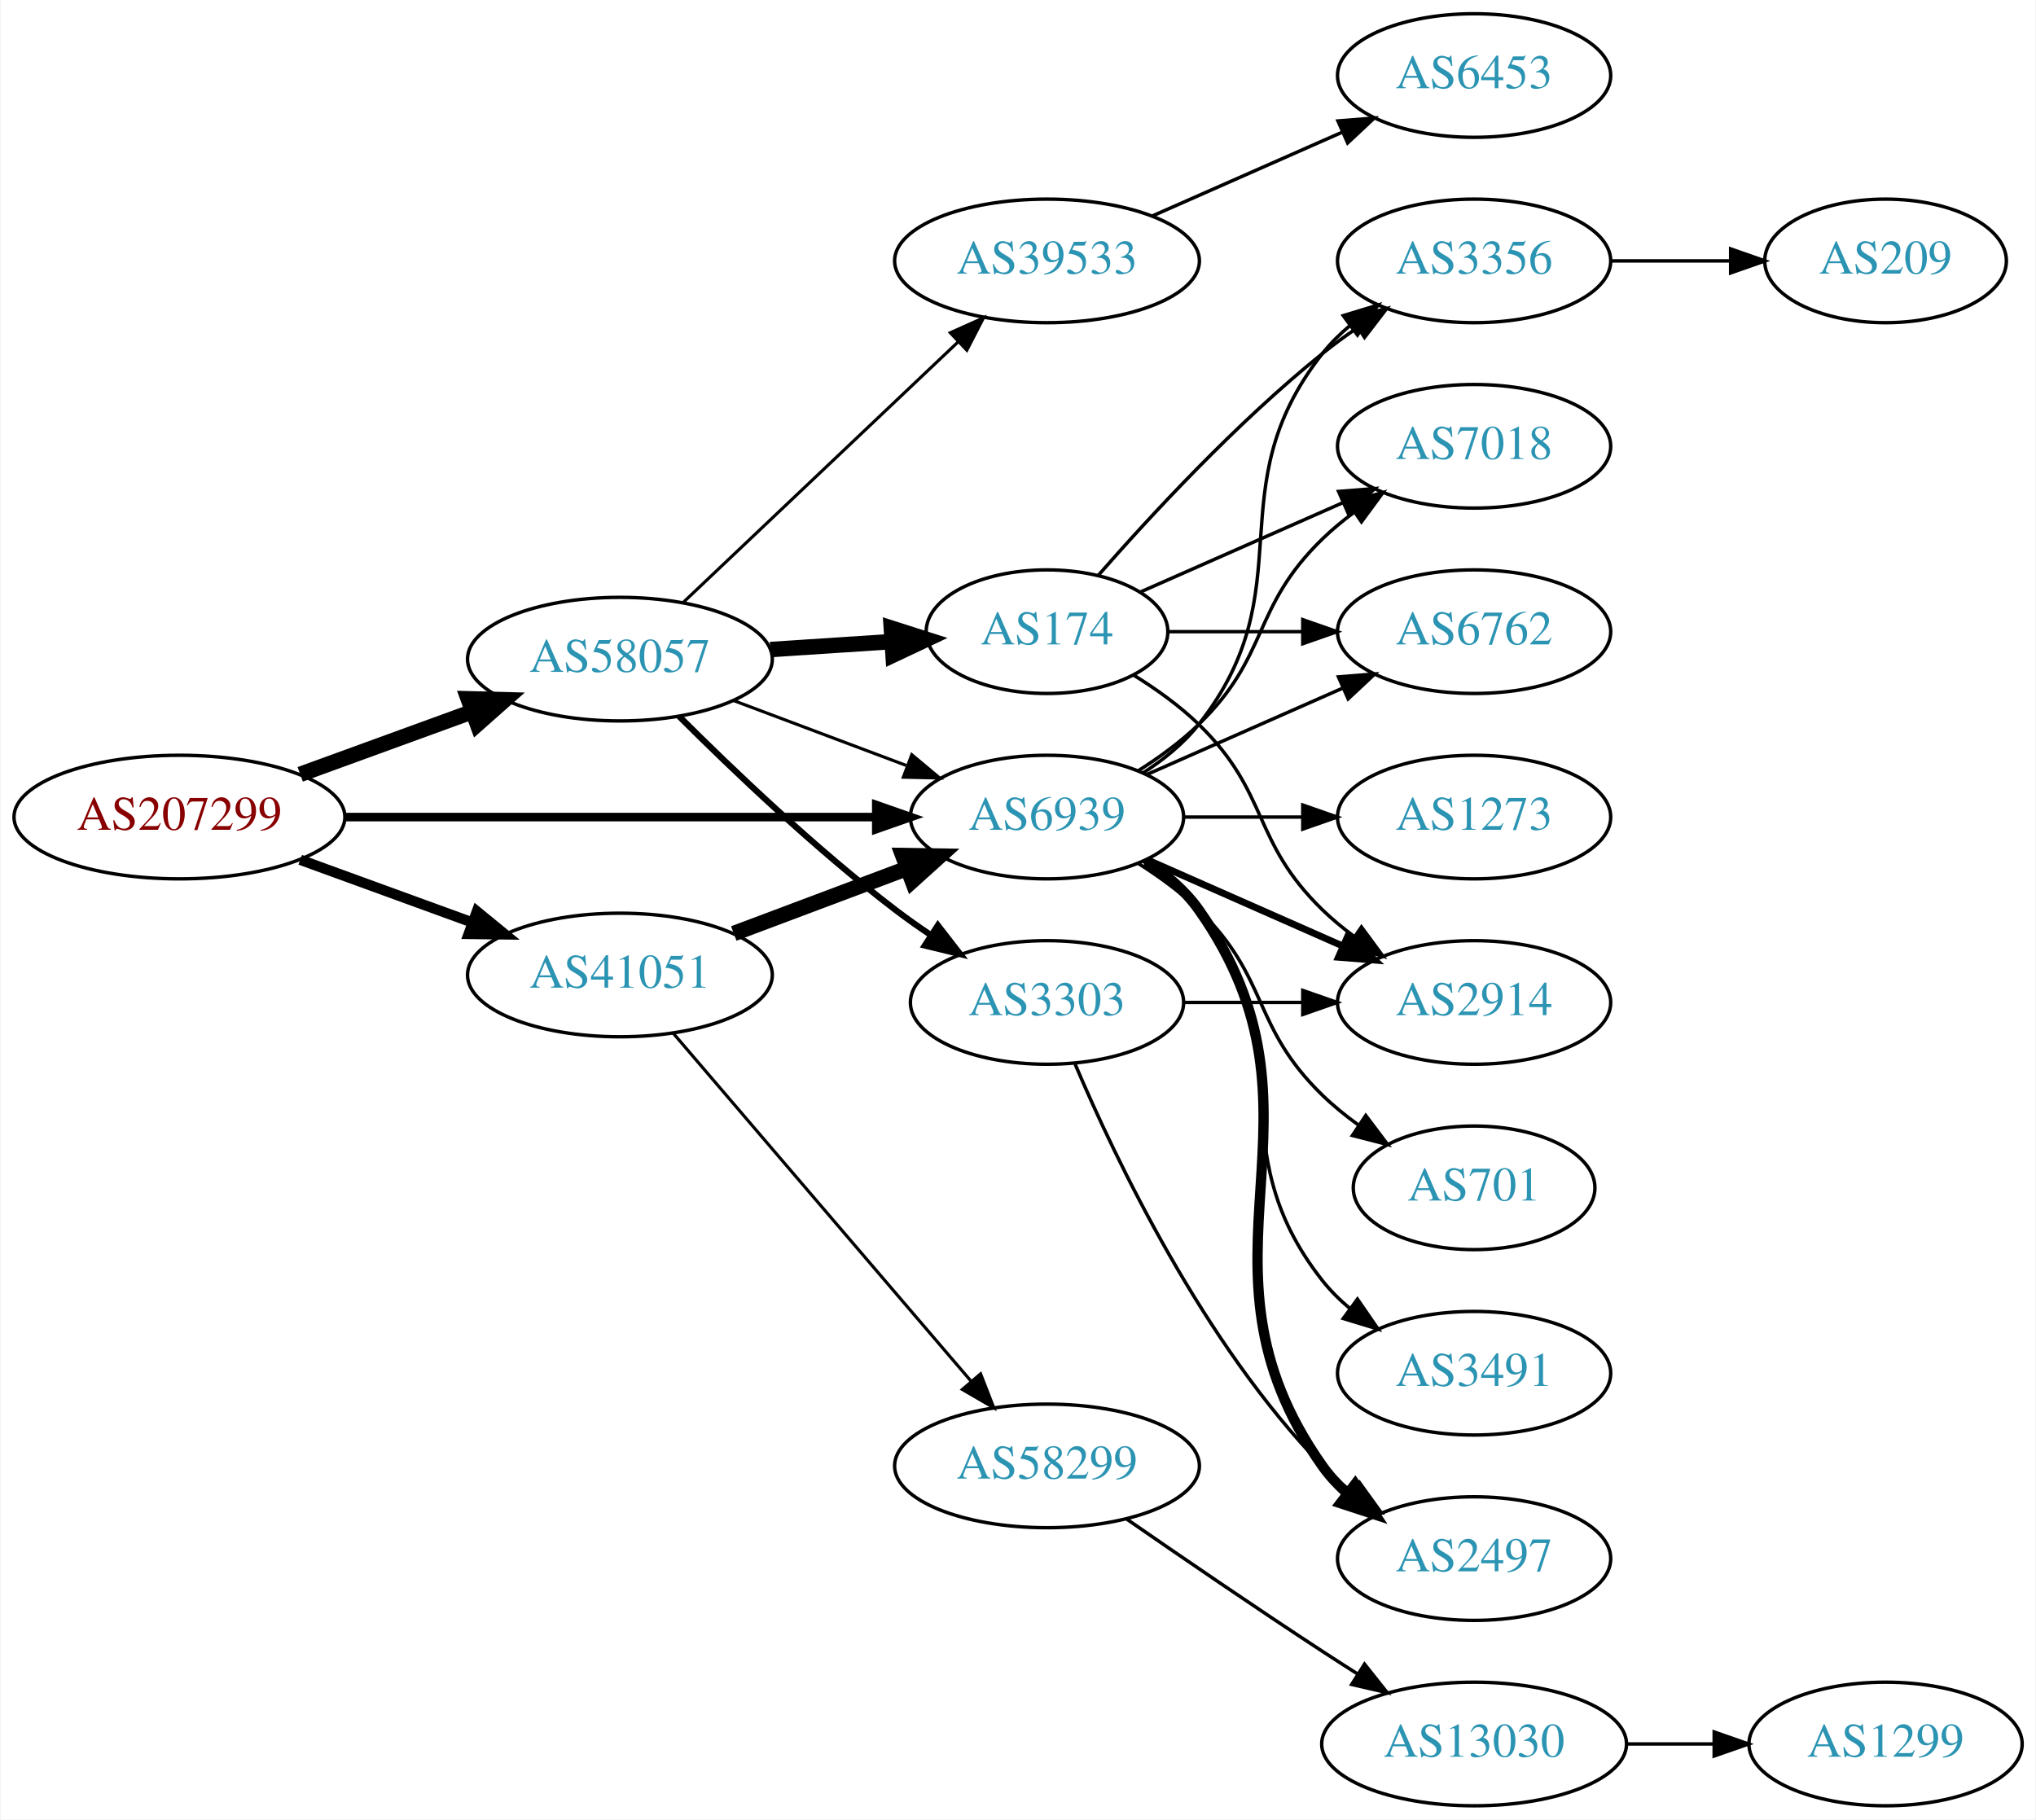
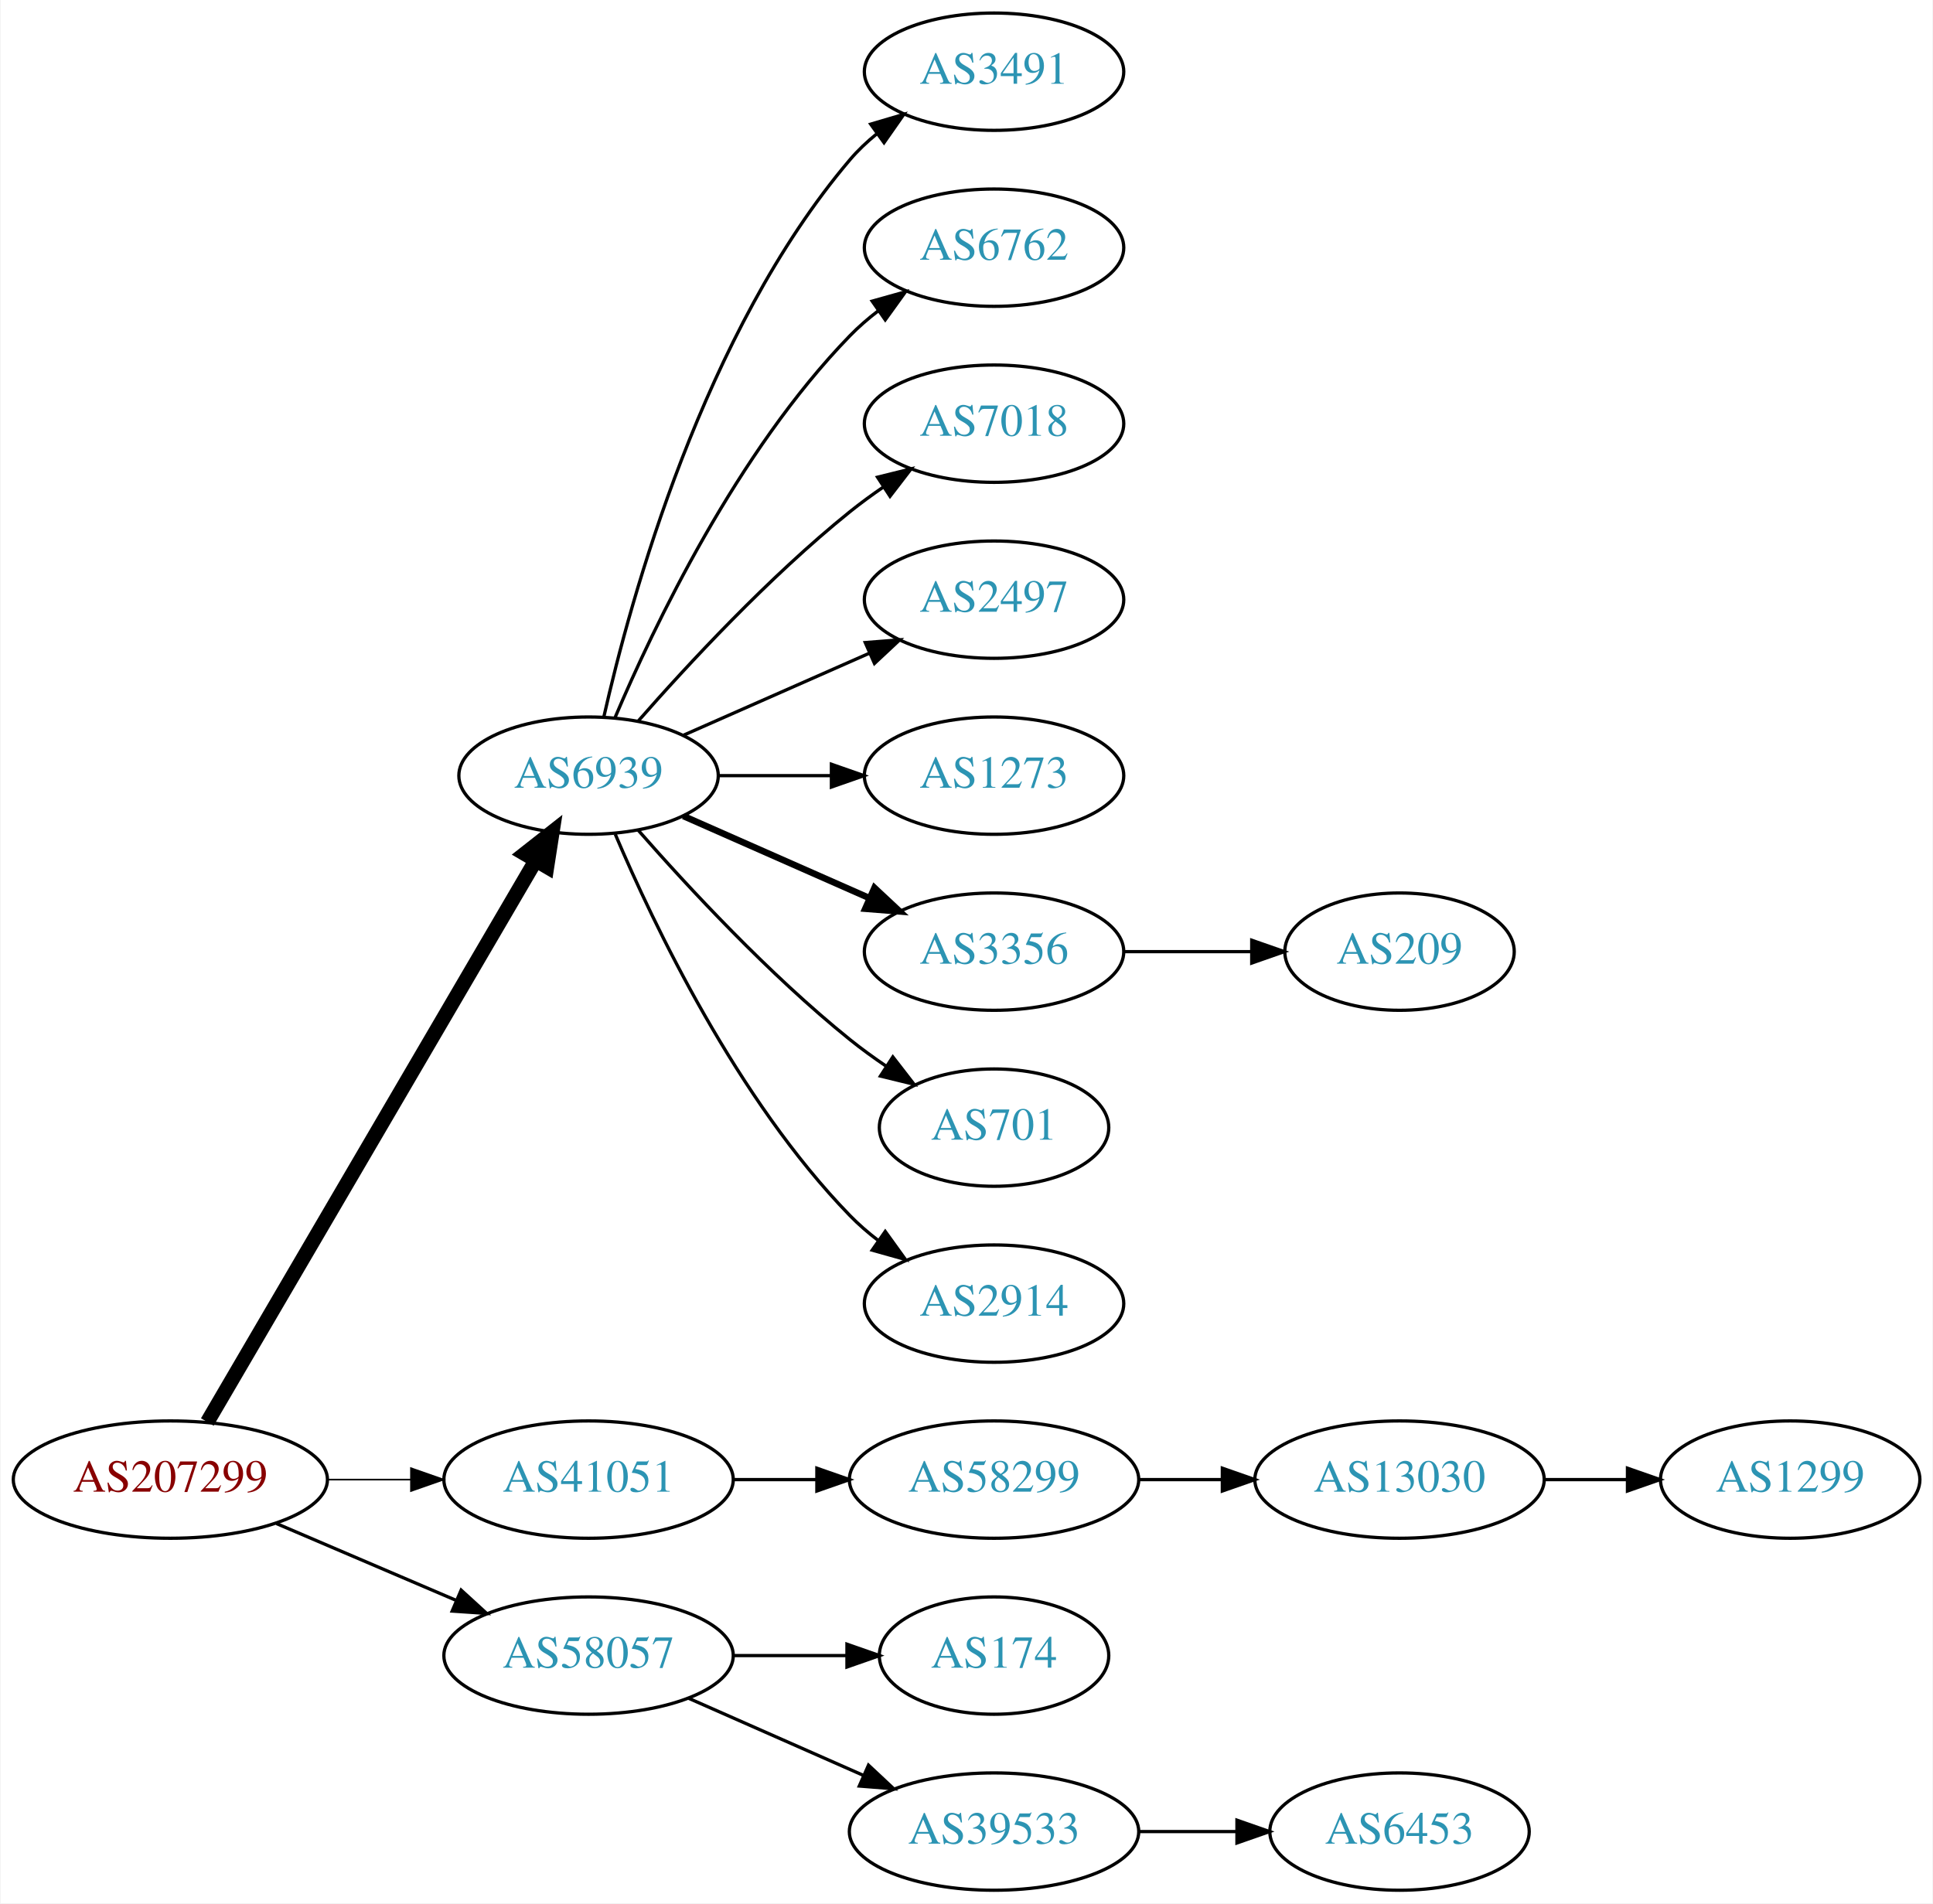
- <svg xmlns="http://www.w3.org/2000/svg" xmlns:xlink="http://www.w3.org/1999/xlink" width="593pt" height="530pt" viewBox="0.00 0.00 592.66 530.00">
-   <g id="graph0" class="graph" transform="scale(1 1) rotate(0) translate(4 526)">
-     <polygon fill="white" stroke="none" points="-4,4 -4,-526 588.661,-526 588.661,4 -4,4" />
+ <svg xmlns="http://www.w3.org/2000/svg" xmlns:xlink="http://www.w3.org/1999/xlink" width="593pt" height="584pt" viewBox="0.00 0.00 592.66 584.00">
+   <g id="graph0" class="graph" transform="scale(1 1) rotate(0) translate(4 580)">
+     <polygon fill="white" stroke="none" points="-4,4 -4,-580 588.661,-580 588.661,4 -4,4" />
    <g id="node1" class="node">
      <g id="a_node1">
        <a xlink:href="/asn/207299" xlink:title="AS207299 ~ Michael Petoe [AT]">
-           <ellipse fill="#ffffff" stroke="black" cx="48.096" cy="-288" rx="48.192" ry="18" />
-           <text text-anchor="middle" x="48.096" y="-284.3" font-family="Times,serif" font-size="14.00" fill="#880000">AS207299</text>
+           <ellipse fill="#ffffff" stroke="black" cx="48.096" cy="-126" rx="48.192" ry="18" />
+           <text text-anchor="middle" x="48.096" y="-122.3" font-family="Times,serif" font-size="14.00" fill="#880000">AS207299</text>
        </a>
      </g>
    </g>
    <g id="node2" class="node">
      <g id="a_node2">
        <a xlink:href="/asn/6939" xlink:title="AS6939 ~ Hurricane Electric LLC [US]">
-           <ellipse fill="#ffffff" stroke="black" cx="300.78" cy="-288" rx="39.794" ry="18" />
-           <text text-anchor="middle" x="300.78" y="-284.3" font-family="Times,serif" font-size="14.00" fill="#2c94b3">AS6939</text>
+           <ellipse fill="#ffffff" stroke="black" cx="176.388" cy="-342" rx="39.794" ry="18" />
+           <text text-anchor="middle" x="176.388" y="-338.3" font-family="Times,serif" font-size="14.00" fill="#2c94b3">AS6939</text>
        </a>
      </g>
    </g>
    <g id="edge1" class="edge">
-       <path fill="none" stroke="black" stroke-width="2.5" d="M96.248,-288C140.459,-288 206.279,-288 251.008,-288" />
-       <polygon fill="black" stroke="black" stroke-width="2.5" points="251.057,-291.5 261.057,-288 251.057,-284.5 251.057,-291.5" />
+       <path fill="none" stroke="black" stroke-width="4.5" d="M59.431,-143.676C81.65,-181.679 134.06,-271.316 160.122,-315.89" />
+       <polygon fill="black" stroke="black" stroke-width="4.5" points="156.816,-318.038 165.263,-324.683 163.614,-314.063 156.816,-318.038" />
    </g>
    <g id="node3" class="node">
      <g id="a_node3">
        <a xlink:href="/asn/41051" xlink:title="AS41051 ~ FREETRANSIT Project [EU]">
-           <ellipse fill="#ffffff" stroke="black" cx="176.388" cy="-242" rx="44.393" ry="18" />
-           <text text-anchor="middle" x="176.388" y="-238.3" font-family="Times,serif" font-size="14.00" fill="#2c94b3">AS41051</text>
+           <ellipse fill="#ffffff" stroke="black" cx="176.388" cy="-126" rx="44.393" ry="18" />
+           <text text-anchor="middle" x="176.388" y="-122.3" font-family="Times,serif" font-size="14.00" fill="#2c94b3">AS41051</text>
        </a>
      </g>
    </g>
    <g id="edge2" class="edge">
-       <path fill="none" stroke="black" stroke-width="3" d="M83.272,-275.552C98.638,-269.955 116.925,-263.294 133.141,-257.388" />
-       <polygon fill="black" stroke="black" stroke-width="3" points="134.726,-260.535 142.925,-253.824 132.331,-253.958 134.726,-260.535" />
+       <path fill="none" stroke="black" stroke-width="0.5" d="M96.481,-126C104.742,-126 113.386,-126 121.799,-126" />
+       <polygon fill="black" stroke="black" stroke-width="0.5" points="121.904,-129.5 131.904,-126 121.904,-122.5 121.904,-129.5" />
    </g>
    <g id="node4" class="node">
      <g id="a_node4">
        <a xlink:href="/asn/58057" xlink:title="AS58057 ~ Securebit Autonomous System [CH]">
-           <ellipse fill="#ffffff" stroke="black" cx="176.388" cy="-334" rx="44.393" ry="18" />
-           <text text-anchor="middle" x="176.388" y="-330.3" font-family="Times,serif" font-size="14.00" fill="#2c94b3">AS58057</text>
+           <ellipse fill="#ffffff" stroke="black" cx="176.388" cy="-72" rx="44.393" ry="18" />
+           <text text-anchor="middle" x="176.388" y="-68.3" font-family="Times,serif" font-size="14.00" fill="#2c94b3">AS58057</text>
        </a>
      </g>
    </g>
    <g id="edge3" class="edge">
-       <path fill="none" stroke="black" stroke-width="4.5" d="M83.272,-300.448C98.638,-306.045 116.925,-312.706 133.141,-318.612" />
-       <polygon fill="black" stroke="black" stroke-width="4.5" points="132.181,-322.453 142.925,-322.176 134.876,-315.054 132.181,-322.453" />
+       <path fill="none" stroke="black" d="M80.639,-112.513C97.283,-105.396 117.873,-96.592 135.604,-89.011" />
+       <polygon fill="black" stroke="black" points="137.297,-92.093 145.116,-84.944 134.545,-85.657 137.297,-92.093" />
    </g>
    <g id="node5" class="node">
      <g id="a_node5">
-         <a xlink:href="/asn/3356" xlink:title="AS3356 ~ Level 3 Parent, LLC [US]">
-           <ellipse fill="#ffffff" stroke="black" cx="425.172" cy="-450" rx="39.794" ry="18" />
-           <text text-anchor="middle" x="425.172" y="-446.3" font-family="Times,serif" font-size="14.00" fill="#2c94b3">AS3356</text>
+         <a xlink:href="/asn/3491" xlink:title="AS3491 ~ PCCW Global, Inc. [US]">
+           <ellipse fill="#ffffff" stroke="black" cx="300.78" cy="-558" rx="39.794" ry="18" />
+           <text text-anchor="middle" x="300.78" y="-554.3" font-family="Times,serif" font-size="14.00" fill="#2c94b3">AS3491</text>
        </a>
      </g>
    </g>
    <g id="edge4" class="edge">
-       <path fill="none" stroke="black" d="M328.751,-300.855C334.74,-304.72 340.599,-309.441 344.976,-315 376.274,-354.754 349.677,-383.246 380.976,-423 383.301,-425.953 386.044,-428.67 389.004,-431.147" />
-       <polygon fill="black" stroke="black" points="387.063,-434.064 397.2,-437.145 391.196,-428.415 387.063,-434.064" />
+       <path fill="none" stroke="black" d="M181.081,-360.075C189.221,-396.148 211.654,-478.14 256.584,-531 259.018,-533.864 261.834,-536.521 264.839,-538.961" />
+       <polygon fill="black" stroke="black" points="262.938,-541.905 273.099,-544.906 267.028,-536.224 262.938,-541.905" />
    </g>
    <g id="node6" class="node">
      <g id="a_node6">
-         <a xlink:href="/asn/701" xlink:title="AS701 ~ UUNET [US]">
-           <ellipse fill="#ffffff" stroke="black" cx="425.172" cy="-180" rx="35.194" ry="18" />
-           <text text-anchor="middle" x="425.172" y="-176.3" font-family="Times,serif" font-size="14.00" fill="#2c94b3">AS701</text>
+         <a xlink:href="/asn/6762" xlink:title="AS6762 ~ TELECOM ITALIA SPARKLE S.p.A. [IT]">
+           <ellipse fill="#ffffff" stroke="black" cx="300.78" cy="-504" rx="39.794" ry="18" />
+           <text text-anchor="middle" x="300.78" y="-500.3" font-family="Times,serif" font-size="14.00" fill="#2c94b3">AS6762</text>
        </a>
      </g>
    </g>
    <g id="edge5" class="edge">
-       <path fill="none" stroke="black" d="M327.309,-274.538C333.472,-270.638 339.773,-266.052 344.976,-261 365.669,-240.906 360.282,-227.094 380.976,-207 384.204,-203.866 387.854,-200.911 391.633,-198.188" />
-       <polygon fill="black" stroke="black" points="393.612,-201.075 399.993,-192.617 389.73,-195.25 393.612,-201.075" />
+       <path fill="none" stroke="black" d="M184.578,-359.975C196.345,-387.682 221.919,-441.348 256.584,-477 259.204,-479.695 262.144,-482.239 265.227,-484.608" />
+       <polygon fill="black" stroke="black" points="263.394,-487.597 273.596,-490.455 267.403,-481.859 263.394,-487.597" />
    </g>
    <g id="node7" class="node">
      <g id="a_node7">
-         <a xlink:href="/asn/2497" xlink:title="AS2497 ~ Internet Initiative Japan Inc. [JP]">
-           <ellipse fill="#ffffff" stroke="black" cx="425.172" cy="-72" rx="39.794" ry="18" />
-           <text text-anchor="middle" x="425.172" y="-68.3" font-family="Times,serif" font-size="14.00" fill="#2c94b3">AS2497</text>
+         <a xlink:href="/asn/7018" xlink:title="AS7018 ~ AT&amp;T Services, Inc. [US]">
+           <ellipse fill="#ffffff" stroke="black" cx="300.78" cy="-450" rx="39.794" ry="18" />
+           <text text-anchor="middle" x="300.78" y="-446.3" font-family="Times,serif" font-size="14.00" fill="#2c94b3">AS7018</text>
        </a>
      </g>
    </g>
    <g id="edge6" class="edge">
-       <path fill="none" stroke="black" stroke-width="3" d="M329.613,-275.162C335.428,-271.339 340.994,-266.633 344.976,-261 387.555,-200.775 338.397,-159.225 380.976,-99 382.967,-96.184 385.354,-93.599 387.97,-91.24" />
-       <polygon fill="black" stroke="black" stroke-width="3" points="390.522,-93.694 396.338,-84.838 386.269,-88.135 390.522,-93.694" />
+       <path fill="none" stroke="black" d="M191.54,-358.663C206.641,-375.894 231.762,-403.024 256.584,-423 259.839,-425.62 263.364,-428.192 266.949,-430.646" />
+       <polygon fill="black" stroke="black" points="265.036,-433.577 275.321,-436.121 268.867,-427.719 265.036,-433.577" />
    </g>
    <g id="node8" class="node">
      <g id="a_node8">
-         <a xlink:href="/asn/7018" xlink:title="AS7018 ~ AT&amp;T Services, Inc. [US]">
-           <ellipse fill="#ffffff" stroke="black" cx="425.172" cy="-396" rx="39.794" ry="18" />
-           <text text-anchor="middle" x="425.172" y="-392.3" font-family="Times,serif" font-size="14.00" fill="#2c94b3">AS7018</text>
+         <a xlink:href="/asn/2497" xlink:title="AS2497 ~ Internet Initiative Japan Inc. [JP]">
+           <ellipse fill="#ffffff" stroke="black" cx="300.78" cy="-396" rx="39.794" ry="18" />
+           <text text-anchor="middle" x="300.78" y="-392.3" font-family="Times,serif" font-size="14.00" fill="#2c94b3">AS2497</text>
        </a>
      </g>
    </g>
    <g id="edge7" class="edge">
-       <path fill="none" stroke="black" d="M327.309,-301.462C333.472,-305.362 339.773,-309.948 344.976,-315 365.669,-335.094 360.282,-348.906 380.976,-369 383.821,-371.763 386.995,-374.386 390.295,-376.834" />
-       <polygon fill="black" stroke="black" points="388.411,-379.786 398.643,-382.538 392.36,-374.006 388.411,-379.786" />
+       <path fill="none" stroke="black" d="M205.467,-354.389C222.415,-361.866 244.212,-371.483 262.581,-379.588" />
+       <polygon fill="black" stroke="black" points="261.269,-382.834 271.831,-383.669 264.095,-376.43 261.269,-382.834" />
    </g>
    <g id="node9" class="node">
      <g id="a_node9">
-         <a xlink:href="/asn/2914" xlink:title="AS2914 ~ NTT America, Inc. [US]">
-           <ellipse fill="#ffffff" stroke="black" cx="425.172" cy="-234" rx="39.794" ry="18" />
-           <text text-anchor="middle" x="425.172" y="-230.3" font-family="Times,serif" font-size="14.00" fill="#2c94b3">AS2914</text>
+         <a xlink:href="/asn/1273" xlink:title="AS1273 ~ Vodafone Group PLC [EU]">
+           <ellipse fill="#ffffff" stroke="black" cx="300.78" cy="-342" rx="39.794" ry="18" />
+           <text text-anchor="middle" x="300.78" y="-338.3" font-family="Times,serif" font-size="14.00" fill="#2c94b3">AS1273</text>
        </a>
      </g>
    </g>
    <g id="edge8" class="edge">
-       <path fill="none" stroke="black" stroke-width="2" d="M329.859,-275.611C346.807,-268.134 368.604,-258.517 386.974,-250.412" />
-       <polygon fill="black" stroke="black" stroke-width="2" points="388.487,-253.57 396.223,-246.331 385.661,-247.166 388.487,-253.57" />
+       <path fill="none" stroke="black" d="M216.113,-342C227.052,-342 239.102,-342 250.568,-342" />
+       <polygon fill="black" stroke="black" points="250.886,-345.5 260.886,-342 250.886,-338.5 250.886,-345.5" />
    </g>
    <g id="node10" class="node">
      <g id="a_node10">
-         <a xlink:href="/asn/3491" xlink:title="AS3491 ~ PCCW Global, Inc. [US]">
-           <ellipse fill="#ffffff" stroke="black" cx="425.172" cy="-126" rx="39.794" ry="18" />
-           <text text-anchor="middle" x="425.172" y="-122.3" font-family="Times,serif" font-size="14.00" fill="#2c94b3">AS3491</text>
+         <a xlink:href="/asn/3356" xlink:title="AS3356 ~ Level 3 Parent, LLC [US]">
+           <ellipse fill="#ffffff" stroke="black" cx="300.78" cy="-288" rx="39.794" ry="18" />
+           <text text-anchor="middle" x="300.78" y="-284.3" font-family="Times,serif" font-size="14.00" fill="#2c94b3">AS3356</text>
        </a>
      </g>
    </g>
    <g id="edge9" class="edge">
-       <path fill="none" stroke="black" d="M328.751,-275.145C334.74,-271.28 340.599,-266.559 344.976,-261 376.274,-221.246 349.677,-192.754 380.976,-153 383.301,-150.047 386.044,-147.33 389.004,-144.853" />
-       <polygon fill="black" stroke="black" points="391.196,-147.585 397.2,-138.855 387.063,-141.936 391.196,-147.585" />
+       <path fill="none" stroke="black" stroke-width="2" d="M205.467,-329.611C222.415,-322.134 244.212,-312.517 262.581,-304.412" />
+       <polygon fill="black" stroke="black" stroke-width="2" points="264.095,-307.57 271.831,-300.331 261.269,-301.166 264.095,-307.57" />
    </g>
    <g id="node11" class="node">
      <g id="a_node11">
-         <a xlink:href="/asn/1273" xlink:title="AS1273 ~ Vodafone Group PLC [EU]">
-           <ellipse fill="#ffffff" stroke="black" cx="425.172" cy="-288" rx="39.794" ry="18" />
-           <text text-anchor="middle" x="425.172" y="-284.3" font-family="Times,serif" font-size="14.00" fill="#2c94b3">AS1273</text>
+         <a xlink:href="/asn/701" xlink:title="AS701 ~ UUNET [US]">
+           <ellipse fill="#ffffff" stroke="black" cx="300.78" cy="-234" rx="35.194" ry="18" />
+           <text text-anchor="middle" x="300.78" y="-230.3" font-family="Times,serif" font-size="14.00" fill="#2c94b3">AS701</text>
        </a>
      </g>
    </g>
    <g id="edge10" class="edge">
-       <path fill="none" stroke="black" d="M340.505,-288C351.444,-288 363.494,-288 374.961,-288" />
-       <polygon fill="black" stroke="black" points="375.278,-291.5 385.278,-288 375.278,-284.5 375.278,-291.5" />
+       <path fill="none" stroke="black" d="M191.54,-325.337C206.641,-308.106 231.762,-280.976 256.584,-261 260.089,-258.179 263.907,-255.413 267.775,-252.792" />
+       <polygon fill="black" stroke="black" points="269.732,-255.694 276.22,-247.318 265.925,-249.82 269.732,-255.694" />
    </g>
    <g id="node12" class="node">
      <g id="a_node12">
-         <a xlink:href="/asn/6762" xlink:title="AS6762 ~ TELECOM ITALIA SPARKLE S.p.A. [IT]">
-           <ellipse fill="#ffffff" stroke="black" cx="425.172" cy="-342" rx="39.794" ry="18" />
-           <text text-anchor="middle" x="425.172" y="-338.3" font-family="Times,serif" font-size="14.00" fill="#2c94b3">AS6762</text>
+         <a xlink:href="/asn/2914" xlink:title="AS2914 ~ NTT America, Inc. [US]">
+           <ellipse fill="#ffffff" stroke="black" cx="300.78" cy="-180" rx="39.794" ry="18" />
+           <text text-anchor="middle" x="300.78" y="-176.3" font-family="Times,serif" font-size="14.00" fill="#2c94b3">AS2914</text>
        </a>
      </g>
    </g>
    <g id="edge11" class="edge">
-       <path fill="none" stroke="black" d="M329.859,-300.389C346.807,-307.866 368.604,-317.483 386.974,-325.588" />
-       <polygon fill="black" stroke="black" points="385.661,-328.834 396.223,-329.669 388.487,-322.43 385.661,-328.834" />
-     </g>
-     <g id="edge13" class="edge">
-       <path fill="none" stroke="black" stroke-width="4.5" d="M209.545,-254.086C224.912,-259.861 243.459,-266.832 259.731,-272.948" />
-       <polygon fill="black" stroke="black" stroke-width="4.5" points="258.775,-276.795 269.521,-276.627 261.545,-269.423 258.775,-276.795" />
+       <path fill="none" stroke="black" d="M184.578,-324.025C196.345,-296.318 221.919,-242.652 256.584,-207 259.204,-204.305 262.144,-201.761 265.227,-199.392" />
+       <polygon fill="black" stroke="black" points="267.403,-202.141 273.596,-193.545 263.394,-196.403 267.403,-202.141" />
    </g>
    <g id="node14" class="node">
      <g id="a_node14">
        <a xlink:href="/asn/58299" xlink:title="AS58299 ~ Openfactory GmbH [EU]">
-           <ellipse fill="#ffffff" stroke="black" cx="300.78" cy="-99" rx="44.393" ry="18" />
-           <text text-anchor="middle" x="300.78" y="-95.3" font-family="Times,serif" font-size="14.00" fill="#2c94b3">AS58299</text>
-         </a>
-       </g>
-     </g>
-     <g id="edge14" class="edge">
-       <path fill="none" stroke="black" stroke-width="0.9" d="M191.908,-225.034C213.439,-199.878 253.95,-152.547 278.734,-123.59" />
-       <polygon fill="black" stroke="black" stroke-width="0.9" points="281.435,-125.817 285.278,-115.943 276.116,-121.265 281.435,-125.817" />
-     </g>
-     <g id="edge20" class="edge">
-       <path fill="none" stroke="black" stroke-width="0.9" d="M209.545,-321.914C224.912,-316.139 243.459,-309.168 259.731,-303.052" />
-       <polygon fill="black" stroke="black" stroke-width="0.9" points="261.391,-306.167 269.521,-299.373 258.928,-299.615 261.391,-306.167" />
+           <ellipse fill="#ffffff" stroke="black" cx="300.78" cy="-126" rx="44.393" ry="18" />
+           <text text-anchor="middle" x="300.78" y="-122.3" font-family="Times,serif" font-size="14.00" fill="#2c94b3">AS58299</text>
+         </a>
+       </g>
+     </g>
+     <g id="edge13" class="edge">
+       <path fill="none" stroke="black" d="M220.883,-126C229.089,-126 237.761,-126 246.233,-126" />
+       <polygon fill="black" stroke="black" points="246.424,-129.5 256.424,-126 246.424,-122.5 246.424,-129.5" />
    </g>
    <g id="node17" class="node">
      <g id="a_node17">
        <a xlink:href="/asn/174" xlink:title="AS174 ~ Cogent Communications [US]">
-           <ellipse fill="#ffffff" stroke="black" cx="300.78" cy="-342" rx="35.194" ry="18" />
-           <text text-anchor="middle" x="300.78" y="-338.3" font-family="Times,serif" font-size="14.00" fill="#2c94b3">AS174</text>
-         </a>
-       </g>
-     </g>
-     <g id="edge17" class="edge">
-       <path fill="none" stroke="black" stroke-width="4.5" d="M220.194,-336.798C231.594,-337.543 243.933,-338.35 255.415,-339.1" />
-       <polygon fill="black" stroke="black" stroke-width="4.5" points="255.431,-343.047 265.666,-339.77 255.944,-335.189 255.431,-343.047" />
+           <ellipse fill="#ffffff" stroke="black" cx="300.78" cy="-72" rx="35.194" ry="18" />
+           <text text-anchor="middle" x="300.78" y="-68.3" font-family="Times,serif" font-size="14.00" fill="#2c94b3">AS174</text>
+         </a>
+       </g>
+     </g>
+     <g id="edge16" class="edge">
+       <path fill="none" stroke="black" d="M220.883,-72C232.141,-72 244.273,-72 255.566,-72" />
+       <polygon fill="black" stroke="black" points="255.654,-75.5 265.654,-72 255.654,-68.5 255.654,-75.5" />
    </g>
    <g id="node18" class="node">
      <g id="a_node18">
-         <a xlink:href="/asn/3303" xlink:title="AS3303 ~ Swisscom (Switzerland) Ltd [CH]">
-           <ellipse fill="#ffffff" stroke="black" cx="300.78" cy="-234" rx="39.794" ry="18" />
-           <text text-anchor="middle" x="300.78" y="-230.3" font-family="Times,serif" font-size="14.00" fill="#2c94b3">AS3303</text>
-         </a>
-       </g>
-     </g>
-     <g id="edge18" class="edge">
-       <path fill="none" stroke="black" stroke-width="1.8" d="M193.583,-317.385C209.056,-301.93 233.391,-278.693 256.584,-261 259.906,-258.466 263.473,-255.947 267.082,-253.525" />
-       <polygon fill="black" stroke="black" stroke-width="1.8" points="268.991,-256.458 275.483,-248.085 265.186,-250.583 268.991,-256.458" />
-     </g>
-     <g id="node19" class="node">
-       <g id="a_node19">
        <a xlink:href="/asn/39533" xlink:title="AS39533 ~ Asympto Networks Kft. [CH]">
-           <ellipse fill="#ffffff" stroke="black" cx="300.78" cy="-450" rx="44.393" ry="18" />
-           <text text-anchor="middle" x="300.78" y="-446.3" font-family="Times,serif" font-size="14.00" fill="#2c94b3">AS39533</text>
-         </a>
-       </g>
-     </g>
-     <g id="edge19" class="edge">
-       <path fill="none" stroke="black" stroke-width="0.9" d="M194.923,-350.62C215.918,-370.518 251.218,-403.974 274.994,-426.509" />
-       <polygon fill="black" stroke="black" stroke-width="0.9" points="272.611,-429.072 282.276,-433.411 277.426,-423.992 272.611,-429.072" />
+           <ellipse fill="#ffffff" stroke="black" cx="300.78" cy="-18" rx="44.393" ry="18" />
+           <text text-anchor="middle" x="300.78" y="-14.3" font-family="Times,serif" font-size="14.00" fill="#2c94b3">AS39533</text>
+         </a>
+       </g>
+     </g>
+     <g id="edge17" class="edge">
+       <path fill="none" stroke="black" d="M207.015,-58.928C223.132,-51.817 243.272,-42.931 260.664,-35.258" />
+       <polygon fill="black" stroke="black" points="262.264,-38.377 270.001,-31.139 259.439,-31.973 262.264,-38.377" />
    </g>
    <g id="node13" class="node">
      <g id="a_node13">
        <a xlink:href="/asn/209" xlink:title="AS209 ~ CenturyLink Communications, LLC [US]">
-           <ellipse fill="#ffffff" stroke="black" cx="545.014" cy="-450" rx="35.194" ry="18" />
-           <text text-anchor="middle" x="545.014" y="-446.3" font-family="Times,serif" font-size="14.00" fill="#2c94b3">AS209</text>
+           <ellipse fill="#ffffff" stroke="black" cx="425.172" cy="-288" rx="35.194" ry="18" />
+           <text text-anchor="middle" x="425.172" y="-284.3" font-family="Times,serif" font-size="14.00" fill="#2c94b3">AS209</text>
        </a>
      </g>
    </g>
    <g id="edge12" class="edge">
-       <path fill="none" stroke="black" d="M465.085,-450C476.171,-450 488.331,-450 499.713,-450" />
-       <polygon fill="black" stroke="black" points="499.895,-453.5 509.895,-450 499.895,-446.5 499.895,-453.5" />
+       <path fill="none" stroke="black" d="M340.505,-288C352.994,-288 366.933,-288 379.797,-288" />
+       <polygon fill="black" stroke="black" points="379.835,-291.5 389.835,-288 379.835,-284.5 379.835,-291.5" />
    </g>
    <g id="node15" class="node">
      <g id="a_node15">
        <a xlink:href="/asn/13030" xlink:title="AS13030 ~ Init7 (Switzerland) Ltd. [CH]">
-           <ellipse fill="#ffffff" stroke="black" cx="425.172" cy="-18" rx="44.393" ry="18" />
-           <text text-anchor="middle" x="425.172" y="-14.3" font-family="Times,serif" font-size="14.00" fill="#2c94b3">AS13030</text>
-         </a>
-       </g>
-     </g>
-     <g id="edge15" class="edge">
-       <path fill="none" stroke="black" d="M323.81,-83.633C339.613,-72.695 361.469,-57.739 380.976,-45 384.296,-42.831 387.779,-40.594 391.265,-38.379" />
-       <polygon fill="black" stroke="black" points="393.254,-41.262 399.847,-32.968 389.521,-35.34 393.254,-41.262" />
+           <ellipse fill="#ffffff" stroke="black" cx="425.172" cy="-126" rx="44.393" ry="18" />
+           <text text-anchor="middle" x="425.172" y="-122.3" font-family="Times,serif" font-size="14.00" fill="#2c94b3">AS13030</text>
+         </a>
+       </g>
+     </g>
+     <g id="edge14" class="edge">
+       <path fill="none" stroke="black" d="M345.275,-126C353.482,-126 362.153,-126 370.625,-126" />
+       <polygon fill="black" stroke="black" points="370.816,-129.5 380.816,-126 370.816,-122.5 370.816,-129.5" />
    </g>
    <g id="node16" class="node">
      <g id="a_node16">
        <a xlink:href="/asn/1299" xlink:title="AS1299 ~ Telia Carrier [EU]">
-           <ellipse fill="#ffffff" stroke="black" cx="545.014" cy="-18" rx="39.794" ry="18" />
-           <text text-anchor="middle" x="545.014" y="-14.3" font-family="Times,serif" font-size="14.00" fill="#2c94b3">AS1299</text>
-         </a>
-       </g>
-     </g>
-     <g id="edge16" class="edge">
-       <path fill="none" stroke="black" d="M469.383,-18C477.696,-18 486.458,-18 494.941,-18" />
-       <polygon fill="black" stroke="black" points="495.099,-21.5 505.099,-18 495.099,-14.5 495.099,-21.5" />
-     </g>
-     <g id="edge23" class="edge">
-       <path fill="none" stroke="black" d="M315.653,-358.345C330.723,-375.559 356.001,-402.901 380.976,-423 384.231,-425.62 387.756,-428.192 391.341,-430.646" />
-       <polygon fill="black" stroke="black" points="389.429,-433.577 399.714,-436.121 393.26,-427.719 389.429,-433.577" />
-     </g>
-     <g id="edge21" class="edge">
-       <path fill="none" stroke="black" d="M328.036,-353.584C345.221,-361.167 367.935,-371.188 386.969,-379.586" />
-       <polygon fill="black" stroke="black" points="385.695,-382.849 396.257,-383.684 388.521,-376.445 385.695,-382.849" />
-     </g>
-     <g id="edge22" class="edge">
-       <path fill="none" stroke="black" d="M325.959,-329.383C332.544,-325.306 339.393,-320.422 344.976,-315 365.669,-294.906 360.282,-281.094 380.976,-261 383.821,-258.237 386.995,-255.614 390.295,-253.166" />
-       <polygon fill="black" stroke="black" points="392.36,-255.994 398.643,-247.462 388.411,-250.214 392.36,-255.994" />
-     </g>
-     <g id="edge24" class="edge">
-       <path fill="none" stroke="black" d="M336.198,-342C348.249,-342 362.025,-342 375.043,-342" />
-       <polygon fill="black" stroke="black" points="375.273,-345.5 385.273,-342 375.273,-338.5 375.273,-345.5" />
-     </g>
-     <g id="edge26" class="edge">
-       <path fill="none" stroke="black" d="M308.97,-216.025C320.737,-188.318 346.312,-134.652 380.976,-99 383.596,-96.305 386.537,-93.761 389.619,-91.392" />
-       <polygon fill="black" stroke="black" points="391.795,-94.141 397.988,-85.545 387.786,-88.403 391.795,-94.141" />
-     </g>
-     <g id="edge25" class="edge">
-       <path fill="none" stroke="black" d="M340.505,-234C351.444,-234 363.494,-234 374.961,-234" />
-       <polygon fill="black" stroke="black" points="375.278,-237.5 385.278,-234 375.278,-230.5 375.278,-237.5" />
-     </g>
-     <g id="node20" class="node">
-       <g id="a_node20">
+           <ellipse fill="#ffffff" stroke="black" cx="545.014" cy="-126" rx="39.794" ry="18" />
+           <text text-anchor="middle" x="545.014" y="-122.3" font-family="Times,serif" font-size="14.00" fill="#2c94b3">AS1299</text>
+         </a>
+       </g>
+     </g>
+     <g id="edge15" class="edge">
+       <path fill="none" stroke="black" d="M469.383,-126C477.696,-126 486.458,-126 494.941,-126" />
+       <polygon fill="black" stroke="black" points="495.099,-129.5 505.099,-126 495.099,-122.5 495.099,-129.5" />
+     </g>
+     <g id="node19" class="node">
+       <g id="a_node19">
        <a xlink:href="/asn/6453" xlink:title="AS6453 ~ TATA COMMUNICATIONS (AMERICA) INC [US]">
-           <ellipse fill="#ffffff" stroke="black" cx="425.172" cy="-504" rx="39.794" ry="18" />
-           <text text-anchor="middle" x="425.172" y="-500.3" font-family="Times,serif" font-size="14.00" fill="#2c94b3">AS6453</text>
-         </a>
-       </g>
-     </g>
-     <g id="edge27" class="edge">
-       <path fill="none" stroke="black" d="M331.407,-463.072C348.002,-470.393 368.861,-479.597 386.595,-487.421" />
-       <polygon fill="black" stroke="black" points="385.516,-490.77 396.078,-491.605 388.342,-484.366 385.516,-490.77" />
+           <ellipse fill="#ffffff" stroke="black" cx="425.172" cy="-18" rx="39.794" ry="18" />
+           <text text-anchor="middle" x="425.172" y="-14.3" font-family="Times,serif" font-size="14.00" fill="#2c94b3">AS6453</text>
+         </a>
+       </g>
+     </g>
+     <g id="edge18" class="edge">
+       <path fill="none" stroke="black" d="M345.275,-18C354.964,-18 365.301,-18 375.194,-18" />
+       <polygon fill="black" stroke="black" points="375.296,-21.5 385.296,-18 375.296,-14.5 375.296,-21.5" />
    </g>
  </g>
</svg>
